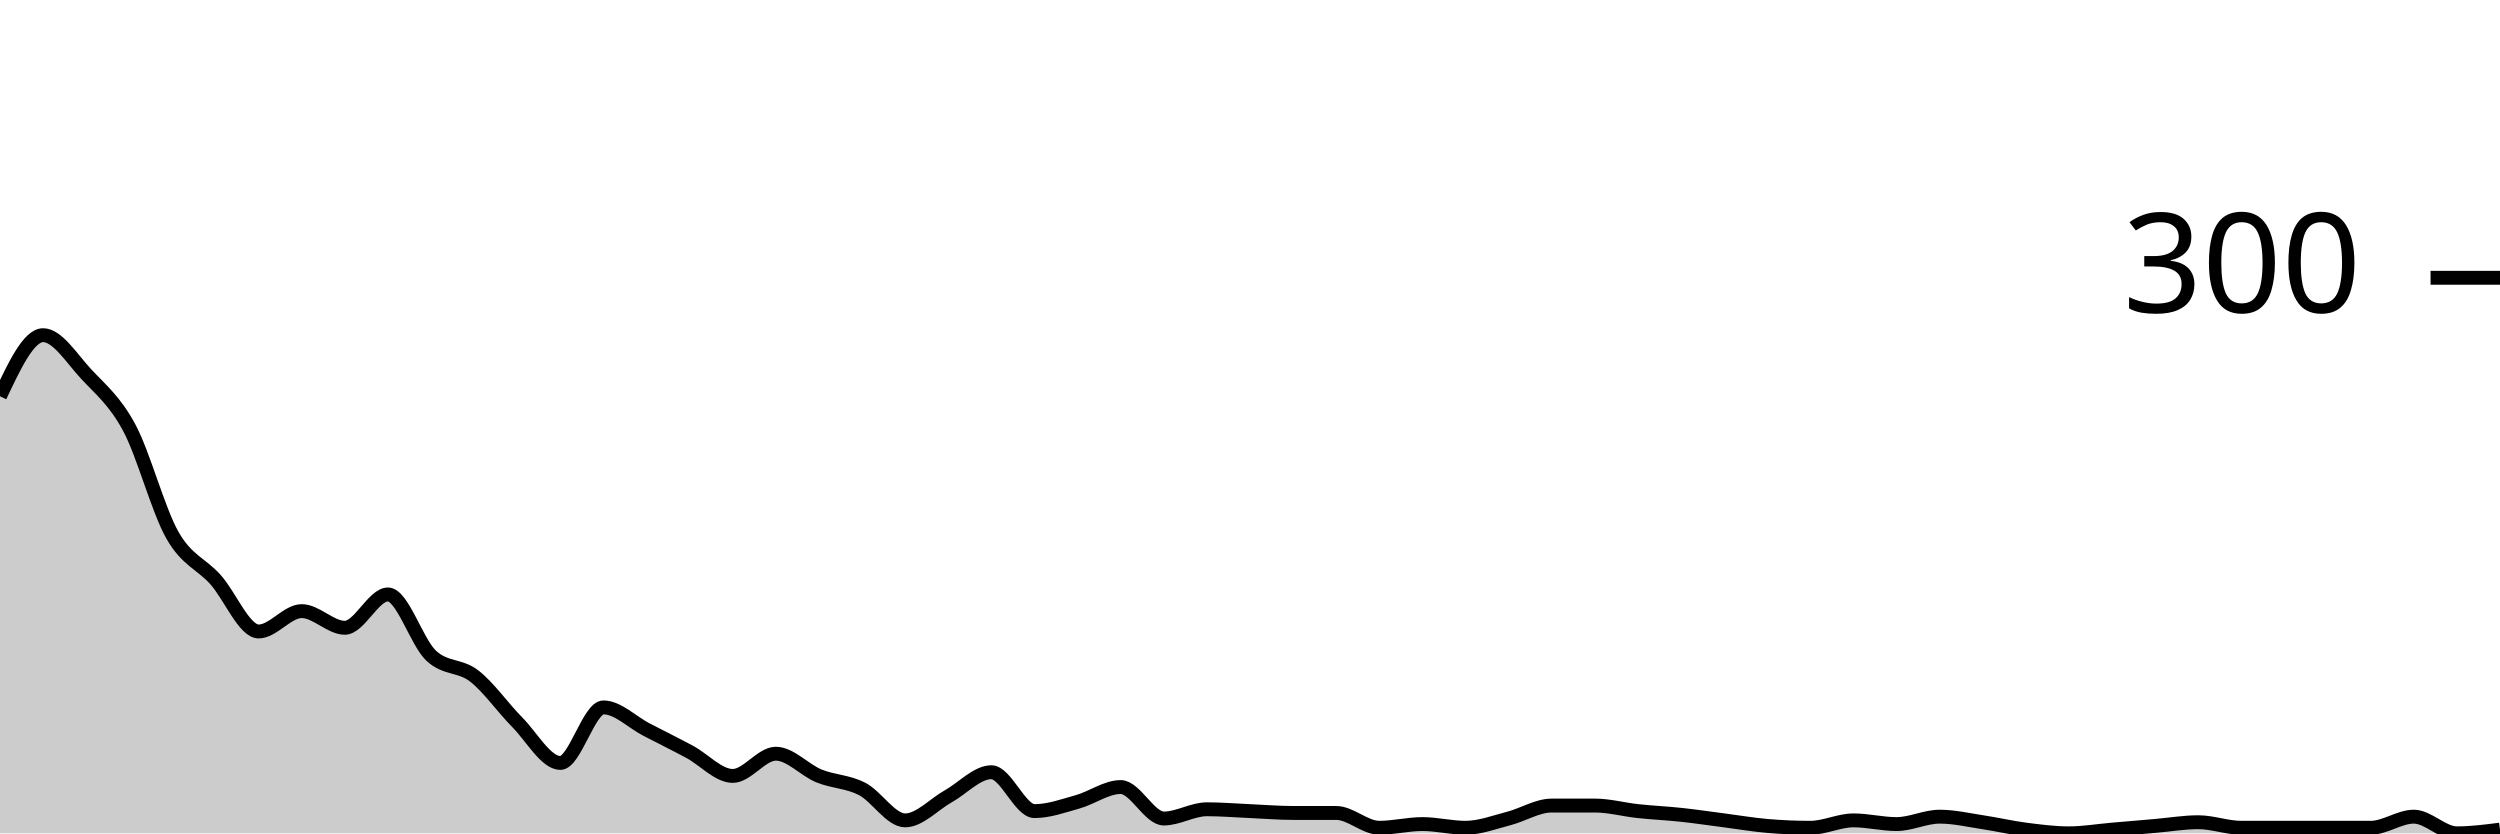
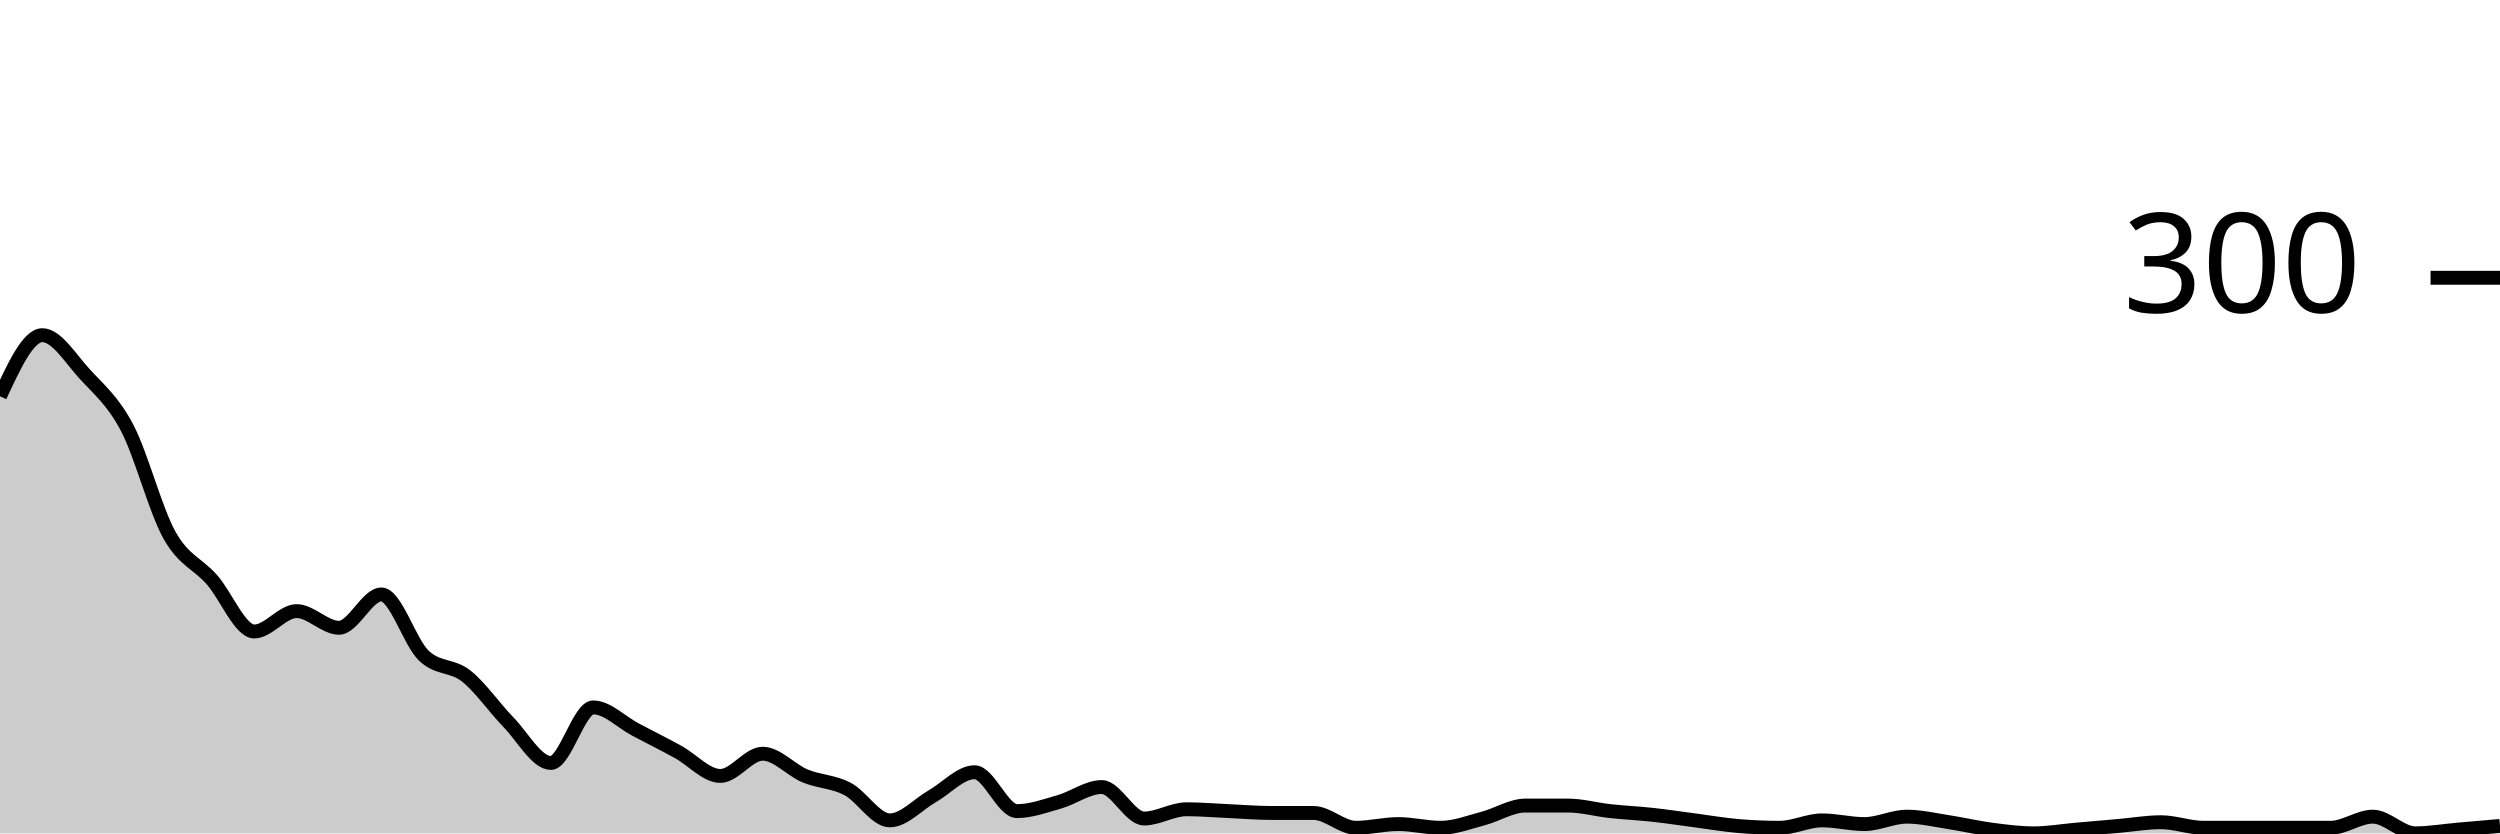
<svg xmlns="http://www.w3.org/2000/svg" viewBox="0 0 180 60">
  <g transform="translate(0,20)">
-     <path class="area" fill="rgba(0, 0, 0, 0.2)" d="M0,8.533C1.034,6.333,2.069,4.133,3.103,4.133C4.138,4.133,5.172,5.822,6.207,6.933C7.241,8.044,8.276,8.867,9.31,10.8C10.345,12.733,11.379,16.711,12.414,18.533C13.448,20.356,14.483,20.578,15.517,21.733C16.552,22.889,17.586,25.467,18.621,25.467C19.655,25.467,20.69,24,21.724,24C22.759,24,23.793,25.2,24.828,25.2C25.862,25.2,26.897,22.8,27.931,22.8C28.966,22.8,30,26.222,31.034,27.2C32.069,28.178,33.103,27.867,34.138,28.667C35.172,29.467,36.207,30.956,37.241,32C38.276,33.044,39.31,34.933,40.345,34.933C41.379,34.933,42.414,30.933,43.448,30.933C44.483,30.933,45.517,32,46.552,32.533C47.586,33.067,48.621,33.578,49.655,34.133C50.69,34.689,51.724,35.867,52.759,35.867C53.793,35.867,54.828,34.267,55.862,34.267C56.897,34.267,57.931,35.444,58.966,35.867C60,36.289,61.034,36.267,62.069,36.8C63.103,37.333,64.138,39.067,65.172,39.067C66.207,39.067,67.241,37.911,68.276,37.333C69.31,36.756,70.345,35.6,71.379,35.6C72.414,35.6,73.448,38.4,74.483,38.4C75.517,38.4,76.552,38.022,77.586,37.733C78.621,37.444,79.655,36.667,80.69,36.667C81.724,36.667,82.759,38.933,83.793,38.933C84.828,38.933,85.862,38.267,86.897,38.267C87.931,38.267,88.966,38.356,90,38.4C91.034,38.444,92.069,38.533,93.103,38.533C94.138,38.533,95.172,38.533,96.207,38.533C97.241,38.533,98.276,39.6,99.31,39.6C100.345,39.6,101.379,39.333,102.414,39.333C103.448,39.333,104.483,39.6,105.517,39.6C106.552,39.6,107.586,39.2,108.621,38.933C109.655,38.667,110.69,38,111.724,38C112.759,38,113.793,38,114.828,38C115.862,38,116.897,38.289,117.931,38.4C118.966,38.511,120,38.556,121.034,38.667C122.069,38.778,123.103,38.933,124.138,39.067C125.172,39.2,126.207,39.378,127.241,39.467C128.276,39.556,129.31,39.6,130.345,39.6C131.379,39.6,132.414,39.067,133.448,39.067C134.483,39.067,135.517,39.333,136.552,39.333C137.586,39.333,138.621,38.8,139.655,38.8C140.69,38.8,141.724,39.044,142.759,39.2C143.793,39.356,144.828,39.6,145.862,39.733C146.897,39.867,147.931,40,148.966,40C150,40,151.034,39.822,152.069,39.733C153.103,39.644,154.138,39.556,155.172,39.467C156.207,39.378,157.241,39.2,158.276,39.2C159.31,39.2,160.345,39.6,161.379,39.6C162.414,39.6,163.448,39.6,164.483,39.6C165.517,39.6,166.552,39.6,167.586,39.6C168.621,39.6,169.655,39.6,170.69,39.6C171.724,39.6,172.759,38.8,173.793,38.8C174.828,38.8,175.862,40,176.897,40C177.931,40,178.966,39.867,180,39.733L180,40C178.966,40,177.931,40,176.897,40C175.862,40,174.828,40,173.793,40C172.759,40,171.724,40,170.69,40C169.655,40,168.621,40,167.586,40C166.552,40,165.517,40,164.483,40C163.448,40,162.414,40,161.379,40C160.345,40,159.31,40,158.276,40C157.241,40,156.207,40,155.172,40C154.138,40,153.103,40,152.069,40C151.034,40,150,40,148.966,40C147.931,40,146.897,40,145.862,40C144.828,40,143.793,40,142.759,40C141.724,40,140.69,40,139.655,40C138.621,40,137.586,40,136.552,40C135.517,40,134.483,40,133.448,40C132.414,40,131.379,40,130.345,40C129.31,40,128.276,40,127.241,40C126.207,40,125.172,40,124.138,40C123.103,40,122.069,40,121.034,40C120,40,118.966,40,117.931,40C116.897,40,115.862,40,114.828,40C113.793,40,112.759,40,111.724,40C110.69,40,109.655,40,108.621,40C107.586,40,106.552,40,105.517,40C104.483,40,103.448,40,102.414,40C101.379,40,100.345,40,99.31,40C98.276,40,97.241,40,96.207,40C95.172,40,94.138,40,93.103,40C92.069,40,91.034,40,90,40C88.966,40,87.931,40,86.897,40C85.862,40,84.828,40,83.793,40C82.759,40,81.724,40,80.69,40C79.655,40,78.621,40,77.586,40C76.552,40,75.517,40,74.483,40C73.448,40,72.414,40,71.379,40C70.345,40,69.31,40,68.276,40C67.241,40,66.207,40,65.172,40C64.138,40,63.103,40,62.069,40C61.034,40,60,40,58.966,40C57.931,40,56.897,40,55.862,40C54.828,40,53.793,40,52.759,40C51.724,40,50.69,40,49.655,40C48.621,40,47.586,40,46.552,40C45.517,40,44.483,40,43.448,40C42.414,40,41.379,40,40.345,40C39.31,40,38.276,40,37.241,40C36.207,40,35.172,40,34.138,40C33.103,40,32.069,40,31.034,40C30,40,28.966,40,27.931,40C26.897,40,25.862,40,24.828,40C23.793,40,22.759,40,21.724,40C20.69,40,19.655,40,18.621,40C17.586,40,16.552,40,15.517,40C14.483,40,13.448,40,12.414,40C11.379,40,10.345,40,9.31,40C8.276,40,7.241,40,6.207,40C5.172,40,4.138,40,3.103,40C2.069,40,1.034,40,0,40Z" />
-     <path class="line" stroke="black" fill="none" d="M0,8.533C1.034,6.333,2.069,4.133,3.103,4.133C4.138,4.133,5.172,5.822,6.207,6.933C7.241,8.044,8.276,8.867,9.31,10.8C10.345,12.733,11.379,16.711,12.414,18.533C13.448,20.356,14.483,20.578,15.517,21.733C16.552,22.889,17.586,25.467,18.621,25.467C19.655,25.467,20.69,24,21.724,24C22.759,24,23.793,25.2,24.828,25.2C25.862,25.2,26.897,22.8,27.931,22.8C28.966,22.8,30,26.222,31.034,27.2C32.069,28.178,33.103,27.867,34.138,28.667C35.172,29.467,36.207,30.956,37.241,32C38.276,33.044,39.31,34.933,40.345,34.933C41.379,34.933,42.414,30.933,43.448,30.933C44.483,30.933,45.517,32,46.552,32.533C47.586,33.067,48.621,33.578,49.655,34.133C50.69,34.689,51.724,35.867,52.759,35.867C53.793,35.867,54.828,34.267,55.862,34.267C56.897,34.267,57.931,35.444,58.966,35.867C60,36.289,61.034,36.267,62.069,36.8C63.103,37.333,64.138,39.067,65.172,39.067C66.207,39.067,67.241,37.911,68.276,37.333C69.31,36.756,70.345,35.6,71.379,35.6C72.414,35.6,73.448,38.4,74.483,38.4C75.517,38.4,76.552,38.022,77.586,37.733C78.621,37.444,79.655,36.667,80.69,36.667C81.724,36.667,82.759,38.933,83.793,38.933C84.828,38.933,85.862,38.267,86.897,38.267C87.931,38.267,88.966,38.356,90,38.4C91.034,38.444,92.069,38.533,93.103,38.533C94.138,38.533,95.172,38.533,96.207,38.533C97.241,38.533,98.276,39.6,99.31,39.6C100.345,39.6,101.379,39.333,102.414,39.333C103.448,39.333,104.483,39.6,105.517,39.6C106.552,39.6,107.586,39.2,108.621,38.933C109.655,38.667,110.69,38,111.724,38C112.759,38,113.793,38,114.828,38C115.862,38,116.897,38.289,117.931,38.4C118.966,38.511,120,38.556,121.034,38.667C122.069,38.778,123.103,38.933,124.138,39.067C125.172,39.2,126.207,39.378,127.241,39.467C128.276,39.556,129.31,39.6,130.345,39.6C131.379,39.6,132.414,39.067,133.448,39.067C134.483,39.067,135.517,39.333,136.552,39.333C137.586,39.333,138.621,38.8,139.655,38.8C140.69,38.8,141.724,39.044,142.759,39.2C143.793,39.356,144.828,39.6,145.862,39.733C146.897,39.867,147.931,40,148.966,40C150,40,151.034,39.822,152.069,39.733C153.103,39.644,154.138,39.556,155.172,39.467C156.207,39.378,157.241,39.2,158.276,39.2C159.31,39.2,160.345,39.6,161.379,39.6C162.414,39.6,163.448,39.6,164.483,39.6C165.517,39.6,166.552,39.6,167.586,39.6C168.621,39.6,169.655,39.6,170.69,39.6C171.724,39.6,172.759,38.8,173.793,38.8C174.828,38.8,175.862,40,176.897,40C177.931,40,178.966,39.867,180,39.733" />
+     <path class="area" fill="rgba(0, 0, 0, 0.2)" d="M0,8.533C1.017,6.333,2.034,4.133,3.051,4.133C4.068,4.133,5.085,5.822,6.102,6.933C7.119,8.044,8.136,8.867,9.153,10.8C10.169,12.733,11.186,16.711,12.203,18.533C13.22,20.356,14.237,20.578,15.254,21.733C16.271,22.889,17.288,25.467,18.305,25.467C19.322,25.467,20.339,24,21.356,24C22.373,24,23.39,25.2,24.407,25.2C25.424,25.2,26.441,22.8,27.458,22.8C28.475,22.8,29.492,26.222,30.508,27.2C31.525,28.178,32.542,27.867,33.559,28.667C34.576,29.467,35.593,30.956,36.61,32C37.627,33.044,38.644,34.933,39.661,34.933C40.678,34.933,41.695,30.933,42.712,30.933C43.729,30.933,44.746,32,45.763,32.533C46.78,33.067,47.797,33.578,48.814,34.133C49.831,34.689,50.847,35.867,51.864,35.867C52.881,35.867,53.898,34.267,54.915,34.267C55.932,34.267,56.949,35.444,57.966,35.867C58.983,36.289,60,36.267,61.017,36.8C62.034,37.333,63.051,39.067,64.068,39.067C65.085,39.067,66.102,37.911,67.119,37.333C68.136,36.756,69.153,35.6,70.169,35.6C71.186,35.6,72.203,38.4,73.22,38.4C74.237,38.4,75.254,38.022,76.271,37.733C77.288,37.444,78.305,36.667,79.322,36.667C80.339,36.667,81.356,38.933,82.373,38.933C83.39,38.933,84.407,38.267,85.424,38.267C86.441,38.267,87.458,38.356,88.475,38.4C89.492,38.444,90.508,38.533,91.525,38.533C92.542,38.533,93.559,38.533,94.576,38.533C95.593,38.533,96.61,39.6,97.627,39.6C98.644,39.6,99.661,39.333,100.678,39.333C101.695,39.333,102.712,39.6,103.729,39.6C104.746,39.6,105.763,39.2,106.78,38.933C107.797,38.667,108.814,38,109.831,38C110.847,38,111.864,38,112.881,38C113.898,38,114.915,38.289,115.932,38.4C116.949,38.511,117.966,38.556,118.983,38.667C120,38.778,121.017,38.933,122.034,39.067C123.051,39.2,124.068,39.378,125.085,39.467C126.102,39.556,127.119,39.6,128.136,39.6C129.153,39.6,130.169,39.067,131.186,39.067C132.203,39.067,133.22,39.333,134.237,39.333C135.254,39.333,136.271,38.8,137.288,38.8C138.305,38.8,139.322,39.044,140.339,39.2C141.356,39.356,142.373,39.6,143.39,39.733C144.407,39.867,145.424,40,146.441,40C147.458,40,148.475,39.822,149.492,39.733C150.508,39.644,151.525,39.556,152.542,39.467C153.559,39.378,154.576,39.2,155.593,39.2C156.61,39.2,157.627,39.6,158.644,39.6C159.661,39.6,160.678,39.6,161.695,39.6C162.712,39.6,163.729,39.6,164.746,39.6C165.763,39.6,166.78,39.6,167.797,39.6C168.814,39.6,169.831,38.8,170.847,38.8C171.864,38.8,172.881,40,173.898,40C174.915,40,175.932,39.822,176.949,39.733C177.966,39.644,178.983,39.556,180,39.467L180,40C178.983,40,177.966,40,176.949,40C175.932,40,174.915,40,173.898,40C172.881,40,171.864,40,170.847,40C169.831,40,168.814,40,167.797,40C166.78,40,165.763,40,164.746,40C163.729,40,162.712,40,161.695,40C160.678,40,159.661,40,158.644,40C157.627,40,156.61,40,155.593,40C154.576,40,153.559,40,152.542,40C151.525,40,150.508,40,149.492,40C148.475,40,147.458,40,146.441,40C145.424,40,144.407,40,143.39,40C142.373,40,141.356,40,140.339,40C139.322,40,138.305,40,137.288,40C136.271,40,135.254,40,134.237,40C133.22,40,132.203,40,131.186,40C130.169,40,129.153,40,128.136,40C127.119,40,126.102,40,125.085,40C124.068,40,123.051,40,122.034,40C121.017,40,120,40,118.983,40C117.966,40,116.949,40,115.932,40C114.915,40,113.898,40,112.881,40C111.864,40,110.847,40,109.831,40C108.814,40,107.797,40,106.78,40C105.763,40,104.746,40,103.729,40C102.712,40,101.695,40,100.678,40C99.661,40,98.644,40,97.627,40C96.61,40,95.593,40,94.576,40C93.559,40,92.542,40,91.525,40C90.508,40,89.492,40,88.475,40C87.458,40,86.441,40,85.424,40C84.407,40,83.39,40,82.373,40C81.356,40,80.339,40,79.322,40C78.305,40,77.288,40,76.271,40C75.254,40,74.237,40,73.22,40C72.203,40,71.186,40,70.169,40C69.153,40,68.136,40,67.119,40C66.102,40,65.085,40,64.068,40C63.051,40,62.034,40,61.017,40C60,40,58.983,40,57.966,40C56.949,40,55.932,40,54.915,40C53.898,40,52.881,40,51.864,40C50.847,40,49.831,40,48.814,40C47.797,40,46.78,40,45.763,40C44.746,40,43.729,40,42.712,40C41.695,40,40.678,40,39.661,40C38.644,40,37.627,40,36.61,40C35.593,40,34.576,40,33.559,40C32.542,40,31.525,40,30.508,40C29.492,40,28.475,40,27.458,40C26.441,40,25.424,40,24.407,40C23.39,40,22.373,40,21.356,40C20.339,40,19.322,40,18.305,40C17.288,40,16.271,40,15.254,40C14.237,40,13.22,40,12.203,40C11.186,40,10.169,40,9.153,40C8.136,40,7.119,40,6.102,40C5.085,40,4.068,40,3.051,40C2.034,40,1.017,40,0,40Z" />
+     <path class="line" stroke="black" fill="none" d="M0,8.533C1.017,6.333,2.034,4.133,3.051,4.133C4.068,4.133,5.085,5.822,6.102,6.933C7.119,8.044,8.136,8.867,9.153,10.8C10.169,12.733,11.186,16.711,12.203,18.533C13.22,20.356,14.237,20.578,15.254,21.733C16.271,22.889,17.288,25.467,18.305,25.467C19.322,25.467,20.339,24,21.356,24C22.373,24,23.39,25.2,24.407,25.2C25.424,25.2,26.441,22.8,27.458,22.8C28.475,22.8,29.492,26.222,30.508,27.2C31.525,28.178,32.542,27.867,33.559,28.667C34.576,29.467,35.593,30.956,36.61,32C37.627,33.044,38.644,34.933,39.661,34.933C40.678,34.933,41.695,30.933,42.712,30.933C43.729,30.933,44.746,32,45.763,32.533C46.78,33.067,47.797,33.578,48.814,34.133C49.831,34.689,50.847,35.867,51.864,35.867C52.881,35.867,53.898,34.267,54.915,34.267C55.932,34.267,56.949,35.444,57.966,35.867C58.983,36.289,60,36.267,61.017,36.8C62.034,37.333,63.051,39.067,64.068,39.067C65.085,39.067,66.102,37.911,67.119,37.333C68.136,36.756,69.153,35.6,70.169,35.6C71.186,35.6,72.203,38.4,73.22,38.4C74.237,38.4,75.254,38.022,76.271,37.733C77.288,37.444,78.305,36.667,79.322,36.667C80.339,36.667,81.356,38.933,82.373,38.933C83.39,38.933,84.407,38.267,85.424,38.267C86.441,38.267,87.458,38.356,88.475,38.4C89.492,38.444,90.508,38.533,91.525,38.533C92.542,38.533,93.559,38.533,94.576,38.533C95.593,38.533,96.61,39.6,97.627,39.6C98.644,39.6,99.661,39.333,100.678,39.333C101.695,39.333,102.712,39.6,103.729,39.6C104.746,39.6,105.763,39.2,106.78,38.933C107.797,38.667,108.814,38,109.831,38C110.847,38,111.864,38,112.881,38C113.898,38,114.915,38.289,115.932,38.4C116.949,38.511,117.966,38.556,118.983,38.667C120,38.778,121.017,38.933,122.034,39.067C123.051,39.2,124.068,39.378,125.085,39.467C126.102,39.556,127.119,39.6,128.136,39.6C129.153,39.6,130.169,39.067,131.186,39.067C132.203,39.067,133.22,39.333,134.237,39.333C135.254,39.333,136.271,38.8,137.288,38.8C138.305,38.8,139.322,39.044,140.339,39.2C141.356,39.356,142.373,39.6,143.39,39.733C144.407,39.867,145.424,40,146.441,40C147.458,40,148.475,39.822,149.492,39.733C150.508,39.644,151.525,39.556,152.542,39.467C153.559,39.378,154.576,39.2,155.593,39.2C156.61,39.2,157.627,39.6,158.644,39.6C159.661,39.6,160.678,39.6,161.695,39.6C162.712,39.6,163.729,39.6,164.746,39.6C165.763,39.6,166.78,39.6,167.797,39.6C168.814,39.6,169.831,38.8,170.847,38.8C171.864,38.8,172.881,40,173.898,40C174.915,40,175.932,39.822,176.949,39.733C177.966,39.644,178.983,39.556,180,39.467" />
    <path class="axis-ceiling" stroke-width="1" stroke="black" fill="none" d="M175,0L180,0" />
    <text class="axis-ceiling-label" font-family="sans-serif" text-anchor="end" font-size="10px" x="170" y="2.5">300</text>
  </g>
</svg>
